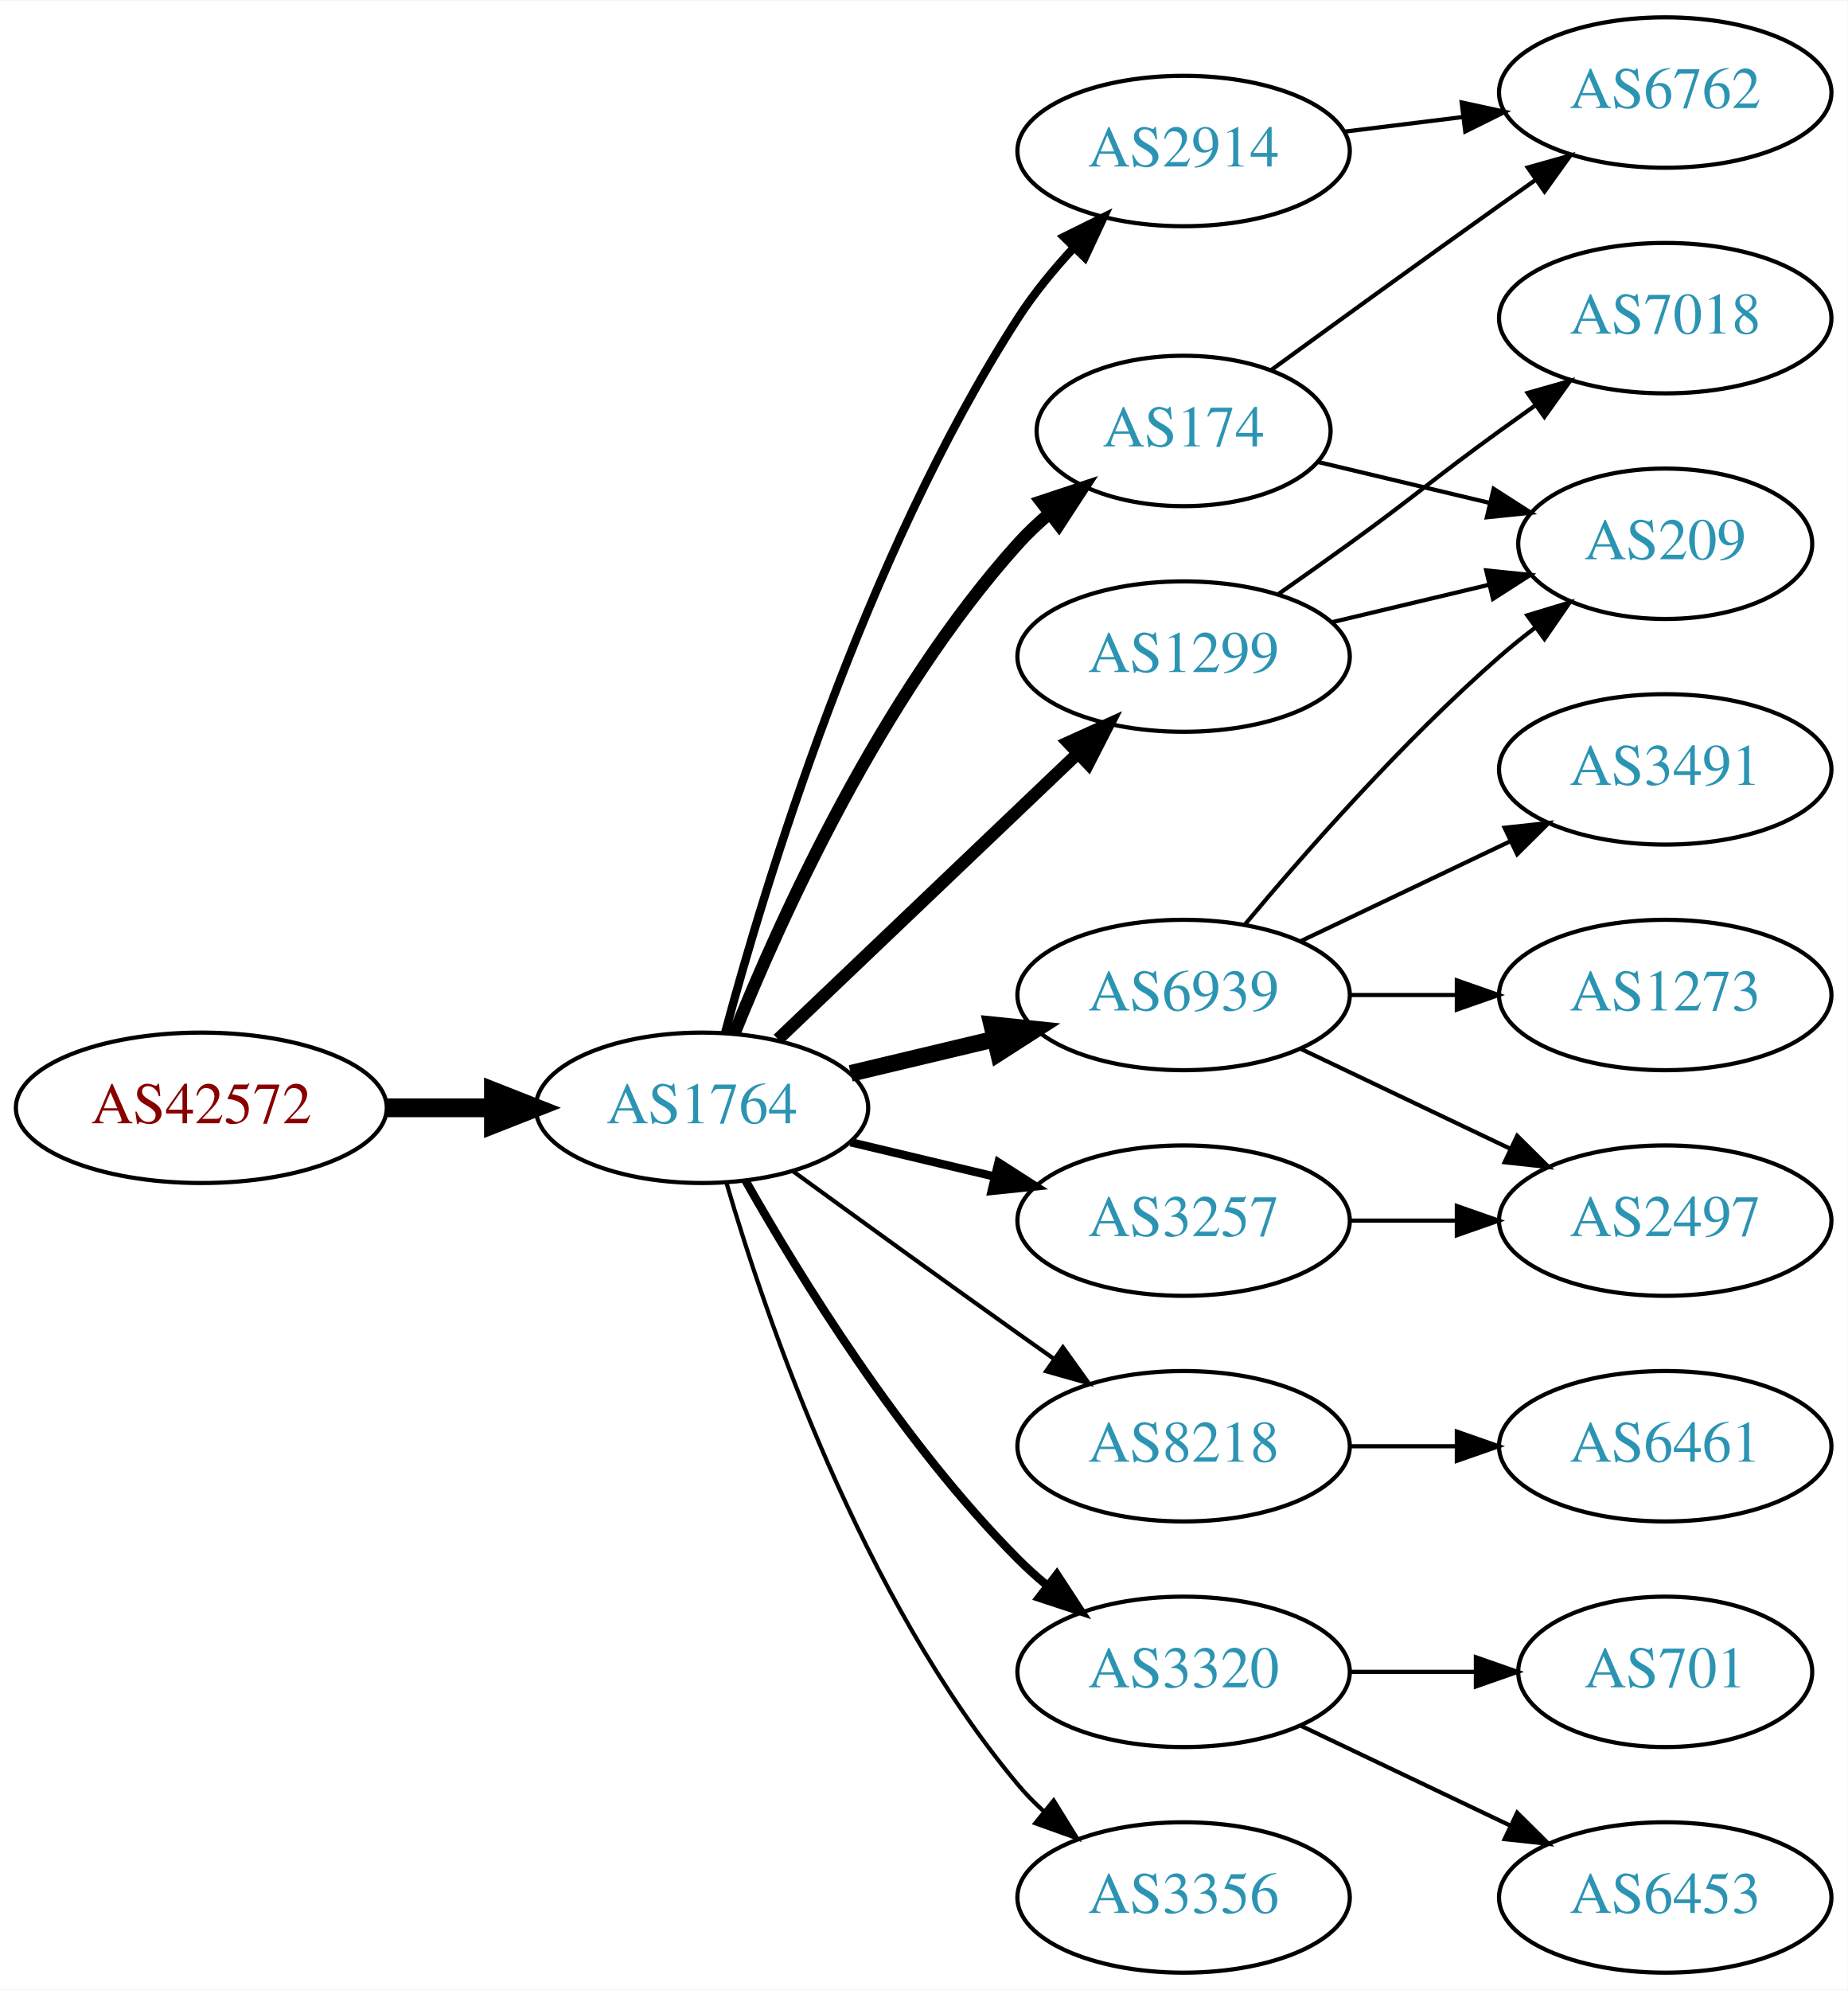
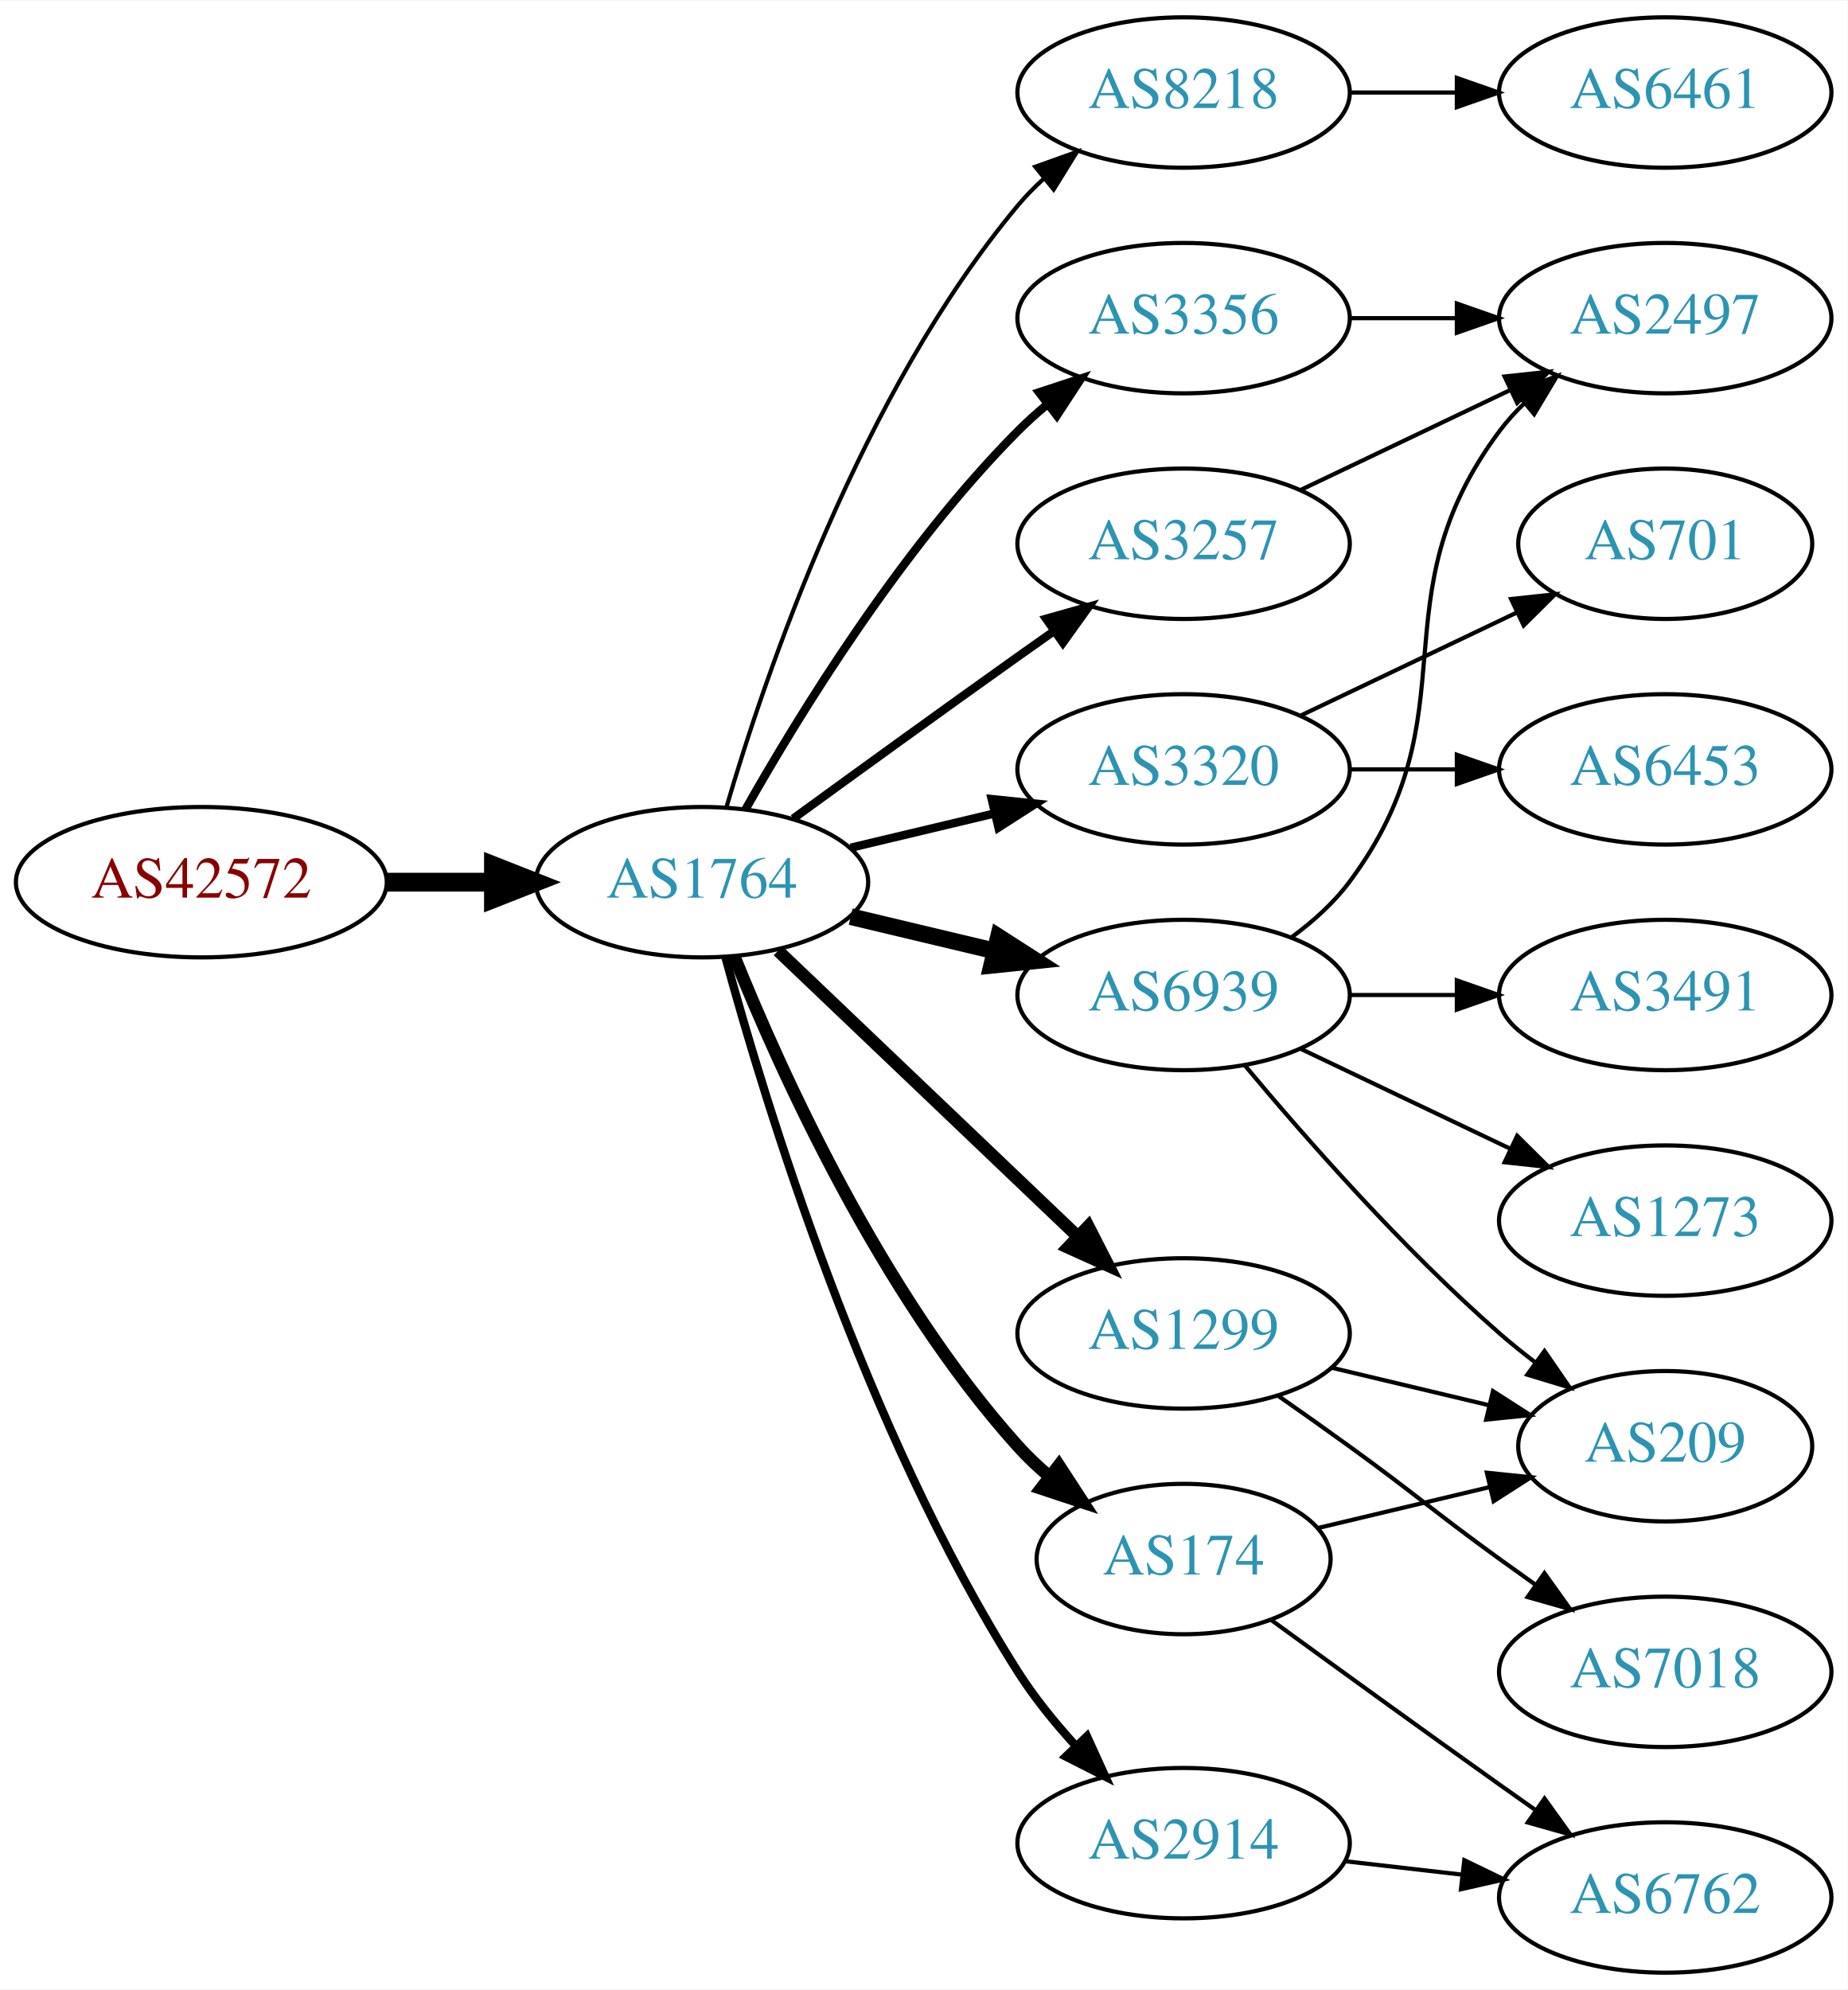
<svg xmlns="http://www.w3.org/2000/svg" xmlns:xlink="http://www.w3.org/1999/xlink" width="442pt" height="476pt" viewBox="0.00 0.00 442.27 476.00">
  <g id="graph0" class="graph" transform="scale(1 1) rotate(0) translate(4 472)">
    <polygon fill="white" stroke="none" points="-4,4 -4,-472 438.271,-472 438.271,4 -4,4" />
    <g id="node1" class="node">
      <g id="a_node1">
        <a xlink:href="/asn/42572" xlink:title="AS42572 ~ abaton EDV-Dienstleistungs GmbH [AT]">
-           <ellipse fill="#ffffff" stroke="black" cx="44.196" cy="-207" rx="44.393" ry="18" />
-           <text text-anchor="middle" x="44.196" y="-203.3" font-family="Times,serif" font-size="14.00" fill="#880000">AS42572</text>
+           <ellipse fill="#ffffff" stroke="black" cx="44.196" cy="-261" rx="44.393" ry="18" />
+           <text text-anchor="middle" x="44.196" y="-257.3" font-family="Times,serif" font-size="14.00" fill="#880000">AS42572</text>
        </a>
      </g>
    </g>
    <g id="node2" class="node">
      <g id="a_node2">
        <a xlink:href="/asn/1764" xlink:title="AS1764 ~ NEXTLAYER-AS [AT]">
-           <ellipse fill="#ffffff" stroke="black" cx="164.039" cy="-207" rx="39.794" ry="18" />
-           <text text-anchor="middle" x="164.039" y="-203.3" font-family="Times,serif" font-size="14.00" fill="#2c94b3">AS1764</text>
+           <ellipse fill="#ffffff" stroke="black" cx="164.039" cy="-261" rx="39.794" ry="18" />
+           <text text-anchor="middle" x="164.039" y="-257.3" font-family="Times,serif" font-size="14.00" fill="#2c94b3">AS1764</text>
        </a>
      </g>
    </g>
    <g id="edge1" class="edge">
-       <path fill="none" stroke="black" stroke-width="4.5" d="M88.407,-207C96.72,-207 105.482,-207 113.965,-207" />
-       <polygon fill="black" stroke="black" stroke-width="4.5" points="114.123,-210.938 124.123,-207 114.123,-203.063 114.123,-210.938" />
+       <path fill="none" stroke="black" stroke-width="4.5" d="M88.407,-261C96.72,-261 105.482,-261 113.965,-261" />
+       <polygon fill="black" stroke="black" stroke-width="4.5" points="114.123,-264.938 124.123,-261 114.123,-257.063 114.123,-264.938" />
    </g>
    <g id="node3" class="node">
      <g id="a_node3">
-         <a xlink:href="/asn/174" xlink:title="AS174 ~ Cogent Communications [US]">
-           <ellipse fill="#ffffff" stroke="black" cx="279.332" cy="-369" rx="35.194" ry="18" />
-           <text text-anchor="middle" x="279.332" y="-365.3" font-family="Times,serif" font-size="14.00" fill="#2c94b3">AS174</text>
+         <a xlink:href="/asn/8218" xlink:title="AS8218 ~ legacy Neotelecoms [FR]">
+           <ellipse fill="#ffffff" stroke="black" cx="279.332" cy="-450" rx="39.794" ry="18" />
+           <text text-anchor="middle" x="279.332" y="-446.3" font-family="Times,serif" font-size="14.00" fill="#2c94b3">AS8218</text>
        </a>
      </g>
    </g>
    <g id="edge2" class="edge">
-       <path fill="none" stroke="black" stroke-width="3" d="M171.786,-224.787C182.837,-252.243 206.891,-305.578 239.685,-342 242.001,-344.572 244.606,-347.03 247.341,-349.343" />
-       <polygon fill="black" stroke="black" stroke-width="3" points="245.207,-352.117 255.264,-355.448 249.479,-346.572 245.207,-352.117" />
+       <path fill="none" stroke="black" d="M169.913,-279.002C179.227,-310.844 202.043,-377.981 239.685,-423 241.555,-425.237 243.654,-427.374 245.88,-429.396" />
+       <polygon fill="black" stroke="black" points="243.823,-432.234 253.799,-435.804 248.227,-426.793 243.823,-432.234" />
    </g>
    <g id="node4" class="node">
      <g id="a_node4">
-         <a xlink:href="/asn/1299" xlink:title="AS1299 ~ Telia Carrier [EU]">
-           <ellipse fill="#ffffff" stroke="black" cx="279.332" cy="-315" rx="39.794" ry="18" />
-           <text text-anchor="middle" x="279.332" y="-311.3" font-family="Times,serif" font-size="14.00" fill="#2c94b3">AS1299</text>
+         <a xlink:href="/asn/3356" xlink:title="AS3356 ~ Level 3 Parent, LLC [US]">
+           <ellipse fill="#ffffff" stroke="black" cx="279.332" cy="-396" rx="39.794" ry="18" />
+           <text text-anchor="middle" x="279.332" y="-392.3" font-family="Times,serif" font-size="14.00" fill="#2c94b3">AS3356</text>
        </a>
      </g>
    </g>
    <g id="edge3" class="edge">
-       <path fill="none" stroke="black" stroke-width="3" d="M182.245,-223.403C201.321,-241.587 232.241,-271.063 253.838,-291.651" />
-       <polygon fill="black" stroke="black" stroke-width="3" points="251.681,-294.43 261.334,-298.797 256.511,-289.363 251.681,-294.43" />
+       <path fill="none" stroke="black" stroke-width="2" d="M174.498,-278.49C187.28,-301.096 211.712,-340.886 239.685,-369 241.796,-371.121 244.092,-373.188 246.477,-375.171" />
+       <polygon fill="black" stroke="black" stroke-width="2" points="244.73,-378.242 254.793,-381.556 248.993,-372.69 244.73,-378.242" />
    </g>
    <g id="node5" class="node">
      <g id="a_node5">
+         <a xlink:href="/asn/1299" xlink:title="AS1299 ~ Telia Carrier [EU]">
+           <ellipse fill="#ffffff" stroke="black" cx="279.332" cy="-153" rx="39.794" ry="18" />
+           <text text-anchor="middle" x="279.332" y="-149.3" font-family="Times,serif" font-size="14.00" fill="#2c94b3">AS1299</text>
+         </a>
+       </g>
+     </g>
+     <g id="edge4" class="edge">
+       <path fill="none" stroke="black" stroke-width="3" d="M182.245,-244.597C201.321,-226.413 232.241,-196.937 253.838,-176.349" />
+       <polygon fill="black" stroke="black" stroke-width="3" points="256.511,-178.637 261.334,-169.203 251.681,-173.57 256.511,-178.637" />
+     </g>
+     <g id="node6" class="node">
+       <g id="a_node6">
+         <a xlink:href="/asn/3257" xlink:title="AS3257 ~ GTT [DE]">
+           <ellipse fill="#ffffff" stroke="black" cx="279.332" cy="-342" rx="39.794" ry="18" />
+           <text text-anchor="middle" x="279.332" y="-338.3" font-family="Times,serif" font-size="14.00" fill="#2c94b3">AS3257</text>
+         </a>
+       </g>
+     </g>
+     <g id="edge5" class="edge">
+       <path fill="none" stroke="black" stroke-width="2" d="M185.887,-276.222C200.821,-287.091 221.435,-302.025 239.685,-315 242.506,-317.005 245.449,-319.085 248.397,-321.159" />
+       <polygon fill="black" stroke="black" stroke-width="2" points="246.424,-324.05 256.621,-326.926 250.443,-318.319 246.424,-324.05" />
+     </g>
+     <g id="node7" class="node">
+       <g id="a_node7">
+         <a xlink:href="/asn/3320" xlink:title="AS3320 ~ DTAG [DE]">
+           <ellipse fill="#ffffff" stroke="black" cx="279.332" cy="-288" rx="39.794" ry="18" />
+           <text text-anchor="middle" x="279.332" y="-284.3" font-family="Times,serif" font-size="14.00" fill="#2c94b3">AS3320</text>
+         </a>
+       </g>
+     </g>
+     <g id="edge6" class="edge">
+       <path fill="none" stroke="black" stroke-width="2" d="M199.646,-269.248C210.517,-271.838 222.671,-274.735 234.114,-277.462" />
+       <polygon fill="black" stroke="black" stroke-width="2" points="233.397,-280.889 243.936,-279.803 235.02,-274.08 233.397,-280.889" />
+     </g>
+     <g id="node8" class="node">
+       <g id="a_node8">
+         <a xlink:href="/asn/174" xlink:title="AS174 ~ Cogent Communications [US]">
+           <ellipse fill="#ffffff" stroke="black" cx="279.332" cy="-99" rx="35.194" ry="18" />
+           <text text-anchor="middle" x="279.332" y="-95.3" font-family="Times,serif" font-size="14.00" fill="#2c94b3">AS174</text>
+         </a>
+       </g>
+     </g>
+     <g id="edge7" class="edge">
+       <path fill="none" stroke="black" stroke-width="3" d="M171.786,-243.213C182.837,-215.757 206.891,-162.422 239.685,-126 242.001,-123.428 244.606,-120.97 247.341,-118.657" />
+       <polygon fill="black" stroke="black" stroke-width="3" points="249.479,-121.428 255.264,-112.552 245.207,-115.883 249.479,-121.428" />
+     </g>
+     <g id="node9" class="node">
+       <g id="a_node9">
+         <a xlink:href="/asn/2914" xlink:title="AS2914 ~ NTT America, Inc. [US]">
+           <ellipse fill="#ffffff" stroke="black" cx="279.332" cy="-31" rx="39.794" ry="18" />
+           <text text-anchor="middle" x="279.332" y="-27.3" font-family="Times,serif" font-size="14.00" fill="#2c94b3">AS2914</text>
+         </a>
+       </g>
+     </g>
+     <g id="edge8" class="edge">
+       <path fill="none" stroke="black" stroke-width="2" d="M169.668,-243.008C179.163,-208.114 203.077,-129.619 239.685,-72 243.562,-65.898 248.421,-59.902 253.373,-54.46" />
+       <polygon fill="black" stroke="black" stroke-width="2" points="256.194,-56.574 260.59,-46.934 251.142,-51.729 256.194,-56.574" />
+     </g>
+     <g id="node10" class="node">
+       <g id="a_node10">
        <a xlink:href="/asn/6939" xlink:title="AS6939 ~ Hurricane Electric LLC [US]">
          <ellipse fill="#ffffff" stroke="black" cx="279.332" cy="-234" rx="39.794" ry="18" />
          <text text-anchor="middle" x="279.332" y="-230.3" font-family="Times,serif" font-size="14.00" fill="#2c94b3">AS6939</text>
        </a>
      </g>
    </g>
-     <g id="edge4" class="edge">
-       <path fill="none" stroke="black" stroke-width="4" d="M199.646,-215.248C210.517,-217.838 222.671,-220.735 234.114,-223.462" />
-       <polygon fill="black" stroke="black" stroke-width="4" points="233.397,-226.889 243.936,-225.803 235.02,-220.08 233.397,-226.889" />
-     </g>
-     <g id="node6" class="node">
-       <g id="a_node6">
-         <a xlink:href="/asn/2914" xlink:title="AS2914 ~ NTT America, Inc. [US]">
-           <ellipse fill="#ffffff" stroke="black" cx="279.332" cy="-436" rx="39.794" ry="18" />
-           <text text-anchor="middle" x="279.332" y="-432.3" font-family="Times,serif" font-size="14.00" fill="#2c94b3">AS2914</text>
-         </a>
-       </g>
-     </g>
-     <g id="edge5" class="edge">
-       <path fill="none" stroke="black" stroke-width="2" d="M169.605,-225.033C178.99,-259.996 202.723,-338.608 239.685,-396 243.479,-401.891 248.227,-407.656 253.084,-412.893" />
-       <polygon fill="black" stroke="black" stroke-width="2" points="250.682,-415.443 260.178,-420.142 255.685,-410.547 250.682,-415.443" />
-     </g>
-     <g id="node7" class="node">
-       <g id="a_node7">
-         <a xlink:href="/asn/8218" xlink:title="AS8218 ~ legacy Neotelecoms [FR]">
-           <ellipse fill="#ffffff" stroke="black" cx="279.332" cy="-126" rx="39.794" ry="18" />
-           <text text-anchor="middle" x="279.332" y="-122.3" font-family="Times,serif" font-size="14.00" fill="#2c94b3">AS8218</text>
-         </a>
-       </g>
-     </g>
-     <g id="edge6" class="edge">
-       <path fill="none" stroke="black" d="M185.887,-191.778C200.821,-180.909 221.435,-165.975 239.685,-153 242.506,-150.995 245.449,-148.915 248.397,-146.841" />
-       <polygon fill="black" stroke="black" points="250.443,-149.681 256.621,-141.074 246.424,-143.95 250.443,-149.681" />
-     </g>
-     <g id="node8" class="node">
-       <g id="a_node8">
-         <a xlink:href="/asn/3257" xlink:title="AS3257 ~ GTT [DE]">
-           <ellipse fill="#ffffff" stroke="black" cx="279.332" cy="-180" rx="39.794" ry="18" />
-           <text text-anchor="middle" x="279.332" y="-176.3" font-family="Times,serif" font-size="14.00" fill="#2c94b3">AS3257</text>
-         </a>
-       </g>
-     </g>
-     <g id="edge7" class="edge">
-       <path fill="none" stroke="black" stroke-width="2" d="M199.646,-198.752C210.517,-196.162 222.671,-193.265 234.114,-190.538" />
-       <polygon fill="black" stroke="black" stroke-width="2" points="235.02,-193.92 243.936,-188.197 233.397,-187.111 235.02,-193.92" />
-     </g>
-     <g id="node9" class="node">
-       <g id="a_node9">
-         <a xlink:href="/asn/3320" xlink:title="AS3320 ~ DTAG [DE]">
-           <ellipse fill="#ffffff" stroke="black" cx="279.332" cy="-72" rx="39.794" ry="18" />
-           <text text-anchor="middle" x="279.332" y="-68.3" font-family="Times,serif" font-size="14.00" fill="#2c94b3">AS3320</text>
-         </a>
-       </g>
-     </g>
-     <g id="edge8" class="edge">
-       <path fill="none" stroke="black" stroke-width="2" d="M174.498,-189.51C187.28,-166.904 211.712,-127.114 239.685,-99 241.796,-96.879 244.092,-94.812 246.477,-92.829" />
-       <polygon fill="black" stroke="black" stroke-width="2" points="248.993,-95.31 254.793,-86.444 244.73,-89.758 248.993,-95.31" />
-     </g>
-     <g id="node10" class="node">
-       <g id="a_node10">
-         <a xlink:href="/asn/3356" xlink:title="AS3356 ~ Level 3 Parent, LLC [US]">
-           <ellipse fill="#ffffff" stroke="black" cx="279.332" cy="-18" rx="39.794" ry="18" />
-           <text text-anchor="middle" x="279.332" y="-14.3" font-family="Times,serif" font-size="14.00" fill="#2c94b3">AS3356</text>
-         </a>
-       </g>
-     </g>
    <g id="edge9" class="edge">
-       <path fill="none" stroke="black" d="M169.913,-188.998C179.227,-157.156 202.043,-90.019 239.685,-45 241.555,-42.763 243.654,-40.626 245.88,-38.604" />
-       <polygon fill="black" stroke="black" points="248.227,-41.208 253.799,-32.196 243.823,-35.766 248.227,-41.208" />
+       <path fill="none" stroke="black" stroke-width="4" d="M199.646,-252.752C210.517,-250.162 222.671,-247.265 234.114,-244.538" />
+       <polygon fill="black" stroke="black" stroke-width="4" points="235.02,-247.92 243.936,-242.197 233.397,-241.111 235.02,-247.92" />
    </g>
    <g id="node11" class="node">
      <g id="a_node11">
-         <a xlink:href="/asn/6762" xlink:title="AS6762 ~ TELECOM ITALIA SPARKLE S.p.A. [IT]">
+         <a xlink:href="/asn/6461" xlink:title="AS6461 ~ Zayo Bandwidth [US]">
          <ellipse fill="#ffffff" stroke="black" cx="394.625" cy="-450" rx="39.794" ry="18" />
-           <text text-anchor="middle" x="394.625" y="-446.3" font-family="Times,serif" font-size="14.00" fill="#2c94b3">AS6762</text>
+           <text text-anchor="middle" x="394.625" y="-446.3" font-family="Times,serif" font-size="14.00" fill="#2c94b3">AS6461</text>
        </a>
      </g>
    </g>
    <g id="edge10" class="edge">
-       <path fill="none" stroke="black" d="M300.228,-383.529C315.229,-394.45 336.336,-409.747 354.978,-423 357.799,-425.005 360.742,-427.085 363.69,-429.159" />
-       <polygon fill="black" stroke="black" points="361.717,-432.05 371.914,-434.926 365.736,-426.319 361.717,-432.05" />
+       <path fill="none" stroke="black" d="M319.004,-450C327.207,-450 335.971,-450 344.503,-450" />
+       <polygon fill="black" stroke="black" points="344.742,-453.5 354.742,-450 344.742,-446.5 344.742,-453.5" />
+     </g>
+     <g id="node14" class="node">
+       <g id="a_node14">
+         <a xlink:href="/asn/2497" xlink:title="AS2497 ~ Internet Initiative Japan Inc. [JP]">
+           <ellipse fill="#ffffff" stroke="black" cx="394.625" cy="-396" rx="39.794" ry="18" />
+           <text text-anchor="middle" x="394.625" y="-392.3" font-family="Times,serif" font-size="14.00" fill="#2c94b3">AS2497</text>
+         </a>
+       </g>
+     </g>
+     <g id="edge23" class="edge">
+       <path fill="none" stroke="black" d="M319.004,-396C327.207,-396 335.971,-396 344.503,-396" />
+       <polygon fill="black" stroke="black" points="344.742,-399.5 354.742,-396 344.742,-392.5 344.742,-399.5" />
    </g>
    <g id="node12" class="node">
      <g id="a_node12">
        <a xlink:href="/asn/209" xlink:title="AS209 ~ CenturyLink Communications, LLC [US]">
-           <ellipse fill="#ffffff" stroke="black" cx="394.625" cy="-342" rx="35.194" ry="18" />
-           <text text-anchor="middle" x="394.625" y="-338.3" font-family="Times,serif" font-size="14.00" fill="#2c94b3">AS209</text>
+           <ellipse fill="#ffffff" stroke="black" cx="394.625" cy="-126" rx="35.194" ry="18" />
+           <text text-anchor="middle" x="394.625" y="-122.3" font-family="Times,serif" font-size="14.00" fill="#2c94b3">AS209</text>
        </a>
      </g>
    </g>
    <g id="edge11" class="edge">
-       <path fill="none" stroke="black" d="M311.589,-361.551C324.22,-358.541 338.974,-355.024 352.46,-351.81" />
-       <polygon fill="black" stroke="black" points="353.553,-355.148 362.469,-349.425 351.93,-348.339 353.553,-355.148" />
-     </g>
-     <g id="edge13" class="edge">
-       <path fill="none" stroke="black" d="M314.939,-323.248C326.733,-326.058 340.038,-329.229 352.306,-332.153" />
-       <polygon fill="black" stroke="black" points="351.772,-335.624 362.311,-334.537 353.394,-328.814 351.772,-335.624" />
+       <path fill="none" stroke="black" d="M314.939,-144.752C326.733,-141.942 340.038,-138.771 352.306,-135.847" />
+       <polygon fill="black" stroke="black" points="353.394,-139.186 362.311,-133.463 351.772,-132.376 353.394,-139.186" />
    </g>
    <g id="node13" class="node">
      <g id="a_node13">
        <a xlink:href="/asn/7018" xlink:title="AS7018 ~ AT&amp;T Services, Inc. [US]">
-           <ellipse fill="#ffffff" stroke="black" cx="394.625" cy="-396" rx="39.794" ry="18" />
-           <text text-anchor="middle" x="394.625" y="-392.3" font-family="Times,serif" font-size="14.00" fill="#2c94b3">AS7018</text>
+           <ellipse fill="#ffffff" stroke="black" cx="394.625" cy="-72" rx="39.794" ry="18" />
+           <text text-anchor="middle" x="394.625" y="-68.3" font-family="Times,serif" font-size="14.00" fill="#2c94b3">AS7018</text>
        </a>
      </g>
    </g>
    <g id="edge12" class="edge">
-       <path fill="none" stroke="black" d="M302.089,-330.009C307.623,-333.879 313.542,-338.064 318.978,-342 335.178,-353.729 338.778,-357.271 354.978,-369 357.781,-371.029 360.712,-373.125 363.653,-375.21" />
-       <polygon fill="black" stroke="black" points="361.675,-378.097 371.868,-380.991 365.704,-372.373 361.675,-378.097" />
+       <path fill="none" stroke="black" d="M302.089,-137.991C307.623,-134.121 313.542,-129.936 318.978,-126 335.178,-114.271 338.778,-110.729 354.978,-99 357.781,-96.971 360.712,-94.875 363.653,-92.79" />
+       <polygon fill="black" stroke="black" points="365.704,-95.627 371.868,-87.009 361.675,-89.903 365.704,-95.627" />
+     </g>
+     <g id="edge13" class="edge">
+       <path fill="none" stroke="black" d="M307.468,-354.934C322.462,-362.081 341.283,-371.052 357.506,-378.785" />
+       <polygon fill="black" stroke="black" points="356.177,-382.028 366.71,-383.171 359.188,-375.709 356.177,-382.028" />
+     </g>
+     <g id="node15" class="node">
+       <g id="a_node15">
+         <a xlink:href="/asn/6453" xlink:title="AS6453 ~ TATA COMMUNICATIONS (AMERICA) INC [US]">
+           <ellipse fill="#ffffff" stroke="black" cx="394.625" cy="-288" rx="39.794" ry="18" />
+           <text text-anchor="middle" x="394.625" y="-284.3" font-family="Times,serif" font-size="14.00" fill="#2c94b3">AS6453</text>
+         </a>
+       </g>
+     </g>
+     <g id="edge14" class="edge">
+       <path fill="none" stroke="black" d="M319.004,-288C327.207,-288 335.971,-288 344.503,-288" />
+       <polygon fill="black" stroke="black" points="344.742,-291.5 354.742,-288 344.742,-284.5 344.742,-291.5" />
+     </g>
+     <g id="node16" class="node">
+       <g id="a_node16">
+         <a xlink:href="/asn/701" xlink:title="AS701 ~ UUNET [US]">
+           <ellipse fill="#ffffff" stroke="black" cx="394.625" cy="-342" rx="35.194" ry="18" />
+           <text text-anchor="middle" x="394.625" y="-338.3" font-family="Times,serif" font-size="14.00" fill="#2c94b3">AS701</text>
+         </a>
+       </g>
+     </g>
+     <g id="edge15" class="edge">
+       <path fill="none" stroke="black" d="M307.468,-300.934C322.9,-308.29 342.385,-317.577 358.92,-325.459" />
+       <polygon fill="black" stroke="black" points="357.729,-328.768 368.262,-329.911 360.741,-322.449 357.729,-328.768" />
+     </g>
+     <g id="edge16" class="edge">
+       <path fill="none" stroke="black" d="M311.589,-106.449C324.22,-109.459 338.974,-112.976 352.46,-116.19" />
+       <polygon fill="black" stroke="black" points="351.93,-119.661 362.469,-118.575 353.553,-112.852 351.93,-119.661" />
+     </g>
+     <g id="node17" class="node">
+       <g id="a_node17">
+         <a xlink:href="/asn/6762" xlink:title="AS6762 ~ TELECOM ITALIA SPARKLE S.p.A. [IT]">
+           <ellipse fill="#ffffff" stroke="black" cx="394.625" cy="-18" rx="39.794" ry="18" />
+           <text text-anchor="middle" x="394.625" y="-14.3" font-family="Times,serif" font-size="14.00" fill="#2c94b3">AS6762</text>
+         </a>
+       </g>
    </g>
    <g id="edge17" class="edge">
-       <path fill="none" stroke="black" d="M293.962,-250.817C308.244,-267.929 331.791,-294.745 354.978,-315 357.648,-317.332 360.521,-319.648 363.451,-321.886" />
-       <polygon fill="black" stroke="black" points="361.602,-324.87 371.742,-327.939 365.729,-319.216 361.602,-324.87" />
-     </g>
-     <g id="node14" class="node">
-       <g id="a_node14">
-         <a xlink:href="/asn/2497" xlink:title="AS2497 ~ Internet Initiative Japan Inc. [JP]">
+       <path fill="none" stroke="black" d="M300.228,-84.471C315.229,-73.55 336.336,-58.253 354.978,-45 357.799,-42.995 360.742,-40.915 363.69,-38.841" />
+       <polygon fill="black" stroke="black" points="365.736,-41.681 371.914,-33.074 361.717,-35.95 365.736,-41.681" />
+     </g>
+     <g id="edge18" class="edge">
+       <path fill="none" stroke="black" d="M318.057,-26.671C327.038,-25.641 336.737,-24.528 346.094,-23.454" />
+       <polygon fill="black" stroke="black" points="346.529,-26.927 356.064,-22.31 345.731,-19.973 346.529,-26.927" />
+     </g>
+     <g id="edge21" class="edge">
+       <path fill="none" stroke="black" d="M293.962,-217.183C308.244,-200.071 331.791,-173.255 354.978,-153 357.648,-150.668 360.521,-148.352 363.451,-146.114" />
+       <polygon fill="black" stroke="black" points="365.729,-148.784 371.742,-140.061 361.602,-143.13 365.729,-148.784" />
+     </g>
+     <g id="edge22" class="edge">
+       <path fill="none" stroke="black" d="M305.262,-247.882C310.338,-251.611 315.256,-256.016 318.978,-261 349.249,-301.542 324.707,-328.458 354.978,-369 356.723,-371.336 358.73,-373.545 360.893,-375.617" />
+       <polygon fill="black" stroke="black" points="358.771,-378.405 368.694,-382.118 363.253,-373.027 358.771,-378.405" />
+     </g>
+     <g id="node18" class="node">
+       <g id="a_node18">
+         <a xlink:href="/asn/1273" xlink:title="AS1273 ~ Vodafone Group PLC [EU]">
          <ellipse fill="#ffffff" stroke="black" cx="394.625" cy="-180" rx="39.794" ry="18" />
-           <text text-anchor="middle" x="394.625" y="-176.3" font-family="Times,serif" font-size="14.00" fill="#2c94b3">AS2497</text>
-         </a>
-       </g>
-     </g>
-     <g id="edge14" class="edge">
+           <text text-anchor="middle" x="394.625" y="-176.3" font-family="Times,serif" font-size="14.00" fill="#2c94b3">AS1273</text>
+         </a>
+       </g>
+     </g>
+     <g id="edge19" class="edge">
      <path fill="none" stroke="black" d="M307.468,-221.066C322.462,-213.919 341.283,-204.948 357.506,-197.215" />
      <polygon fill="black" stroke="black" points="359.188,-200.291 366.71,-192.829 356.177,-193.972 359.188,-200.291" />
    </g>
-     <g id="node15" class="node">
-       <g id="a_node15">
-         <a xlink:href="/asn/1273" xlink:title="AS1273 ~ Vodafone Group PLC [EU]">
+     <g id="node19" class="node">
+       <g id="a_node19">
+         <a xlink:href="/asn/3491" xlink:title="AS3491 ~ PCCW Global, Inc. [US]">
          <ellipse fill="#ffffff" stroke="black" cx="394.625" cy="-234" rx="39.794" ry="18" />
-           <text text-anchor="middle" x="394.625" y="-230.3" font-family="Times,serif" font-size="14.00" fill="#2c94b3">AS1273</text>
-         </a>
-       </g>
-     </g>
-     <g id="edge15" class="edge">
+           <text text-anchor="middle" x="394.625" y="-230.3" font-family="Times,serif" font-size="14.00" fill="#2c94b3">AS3491</text>
+         </a>
+       </g>
+     </g>
+     <g id="edge20" class="edge">
      <path fill="none" stroke="black" d="M319.004,-234C327.207,-234 335.971,-234 344.503,-234" />
      <polygon fill="black" stroke="black" points="344.742,-237.5 354.742,-234 344.742,-230.5 344.742,-237.5" />
    </g>
-     <g id="node16" class="node">
-       <g id="a_node16">
-         <a xlink:href="/asn/3491" xlink:title="AS3491 ~ PCCW Global, Inc. [US]">
-           <ellipse fill="#ffffff" stroke="black" cx="394.625" cy="-288" rx="39.794" ry="18" />
-           <text text-anchor="middle" x="394.625" y="-284.3" font-family="Times,serif" font-size="14.00" fill="#2c94b3">AS3491</text>
-         </a>
-       </g>
-     </g>
-     <g id="edge16" class="edge">
-       <path fill="none" stroke="black" d="M307.468,-246.934C322.462,-254.081 341.283,-263.052 357.506,-270.785" />
-       <polygon fill="black" stroke="black" points="356.177,-274.028 366.71,-275.171 359.188,-267.709 356.177,-274.028" />
-     </g>
-     <g id="edge18" class="edge">
-       <path fill="none" stroke="black" d="M317.742,-440.623C326.83,-441.746 336.667,-442.962 346.152,-444.134" />
-       <polygon fill="black" stroke="black" points="345.9,-447.629 356.254,-445.382 346.758,-440.682 345.9,-447.629" />
-     </g>
-     <g id="node17" class="node">
-       <g id="a_node17">
-         <a xlink:href="/asn/6461" xlink:title="AS6461 ~ Zayo Bandwidth [US]">
-           <ellipse fill="#ffffff" stroke="black" cx="394.625" cy="-126" rx="39.794" ry="18" />
-           <text text-anchor="middle" x="394.625" y="-122.3" font-family="Times,serif" font-size="14.00" fill="#2c94b3">AS6461</text>
-         </a>
-       </g>
-     </g>
-     <g id="edge19" class="edge">
-       <path fill="none" stroke="black" d="M319.004,-126C327.207,-126 335.971,-126 344.503,-126" />
-       <polygon fill="black" stroke="black" points="344.742,-129.5 354.742,-126 344.742,-122.5 344.742,-129.5" />
-     </g>
-     <g id="edge22" class="edge">
-       <path fill="none" stroke="black" d="M319.004,-180C327.207,-180 335.971,-180 344.503,-180" />
-       <polygon fill="black" stroke="black" points="344.742,-183.5 354.742,-180 344.742,-176.5 344.742,-183.5" />
-     </g>
-     <g id="node18" class="node">
-       <g id="a_node18">
-         <a xlink:href="/asn/6453" xlink:title="AS6453 ~ TATA COMMUNICATIONS (AMERICA) INC [US]">
-           <ellipse fill="#ffffff" stroke="black" cx="394.625" cy="-18" rx="39.794" ry="18" />
-           <text text-anchor="middle" x="394.625" y="-14.3" font-family="Times,serif" font-size="14.00" fill="#2c94b3">AS6453</text>
-         </a>
-       </g>
-     </g>
-     <g id="edge20" class="edge">
-       <path fill="none" stroke="black" d="M307.468,-59.066C322.462,-51.919 341.283,-42.948 357.506,-35.215" />
-       <polygon fill="black" stroke="black" points="359.188,-38.291 366.71,-30.829 356.177,-31.972 359.188,-38.291" />
-     </g>
-     <g id="node19" class="node">
-       <g id="a_node19">
-         <a xlink:href="/asn/701" xlink:title="AS701 ~ UUNET [US]">
-           <ellipse fill="#ffffff" stroke="black" cx="394.625" cy="-72" rx="35.194" ry="18" />
-           <text text-anchor="middle" x="394.625" y="-68.3" font-family="Times,serif" font-size="14.00" fill="#2c94b3">AS701</text>
-         </a>
-       </g>
-     </g>
-     <g id="edge21" class="edge">
-       <path fill="none" stroke="black" d="M319.004,-72C328.709,-72 339.2,-72 349.163,-72" />
-       <polygon fill="black" stroke="black" points="349.299,-75.5 359.299,-72 349.299,-68.5 349.299,-75.5" />
-     </g>
  </g>
</svg>
